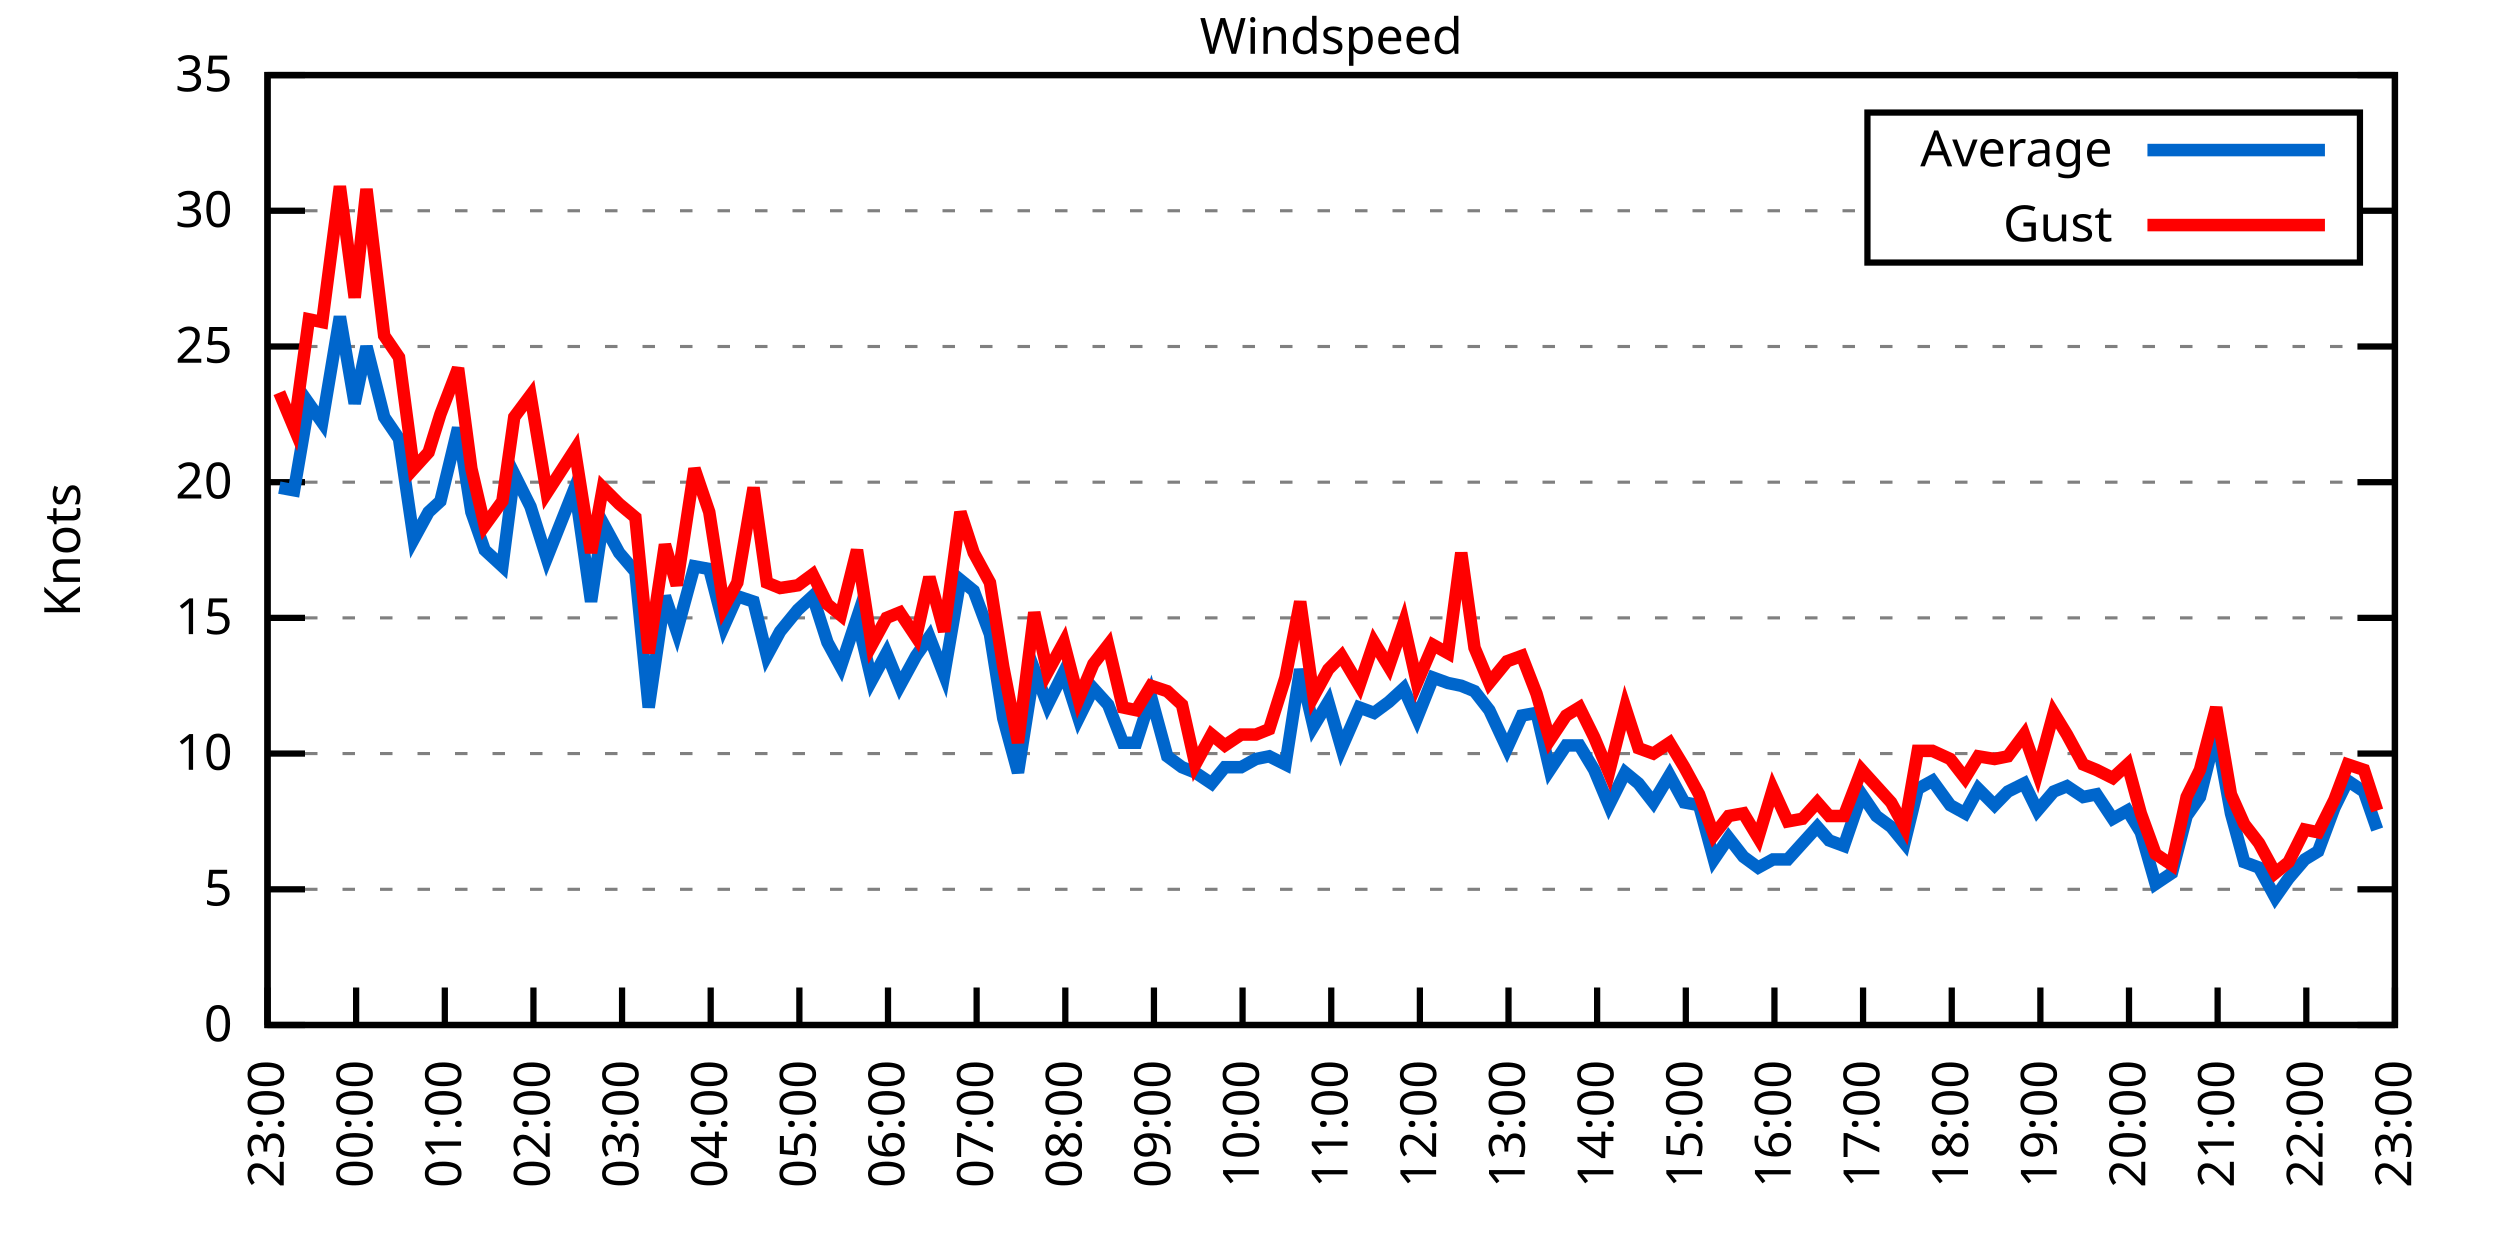
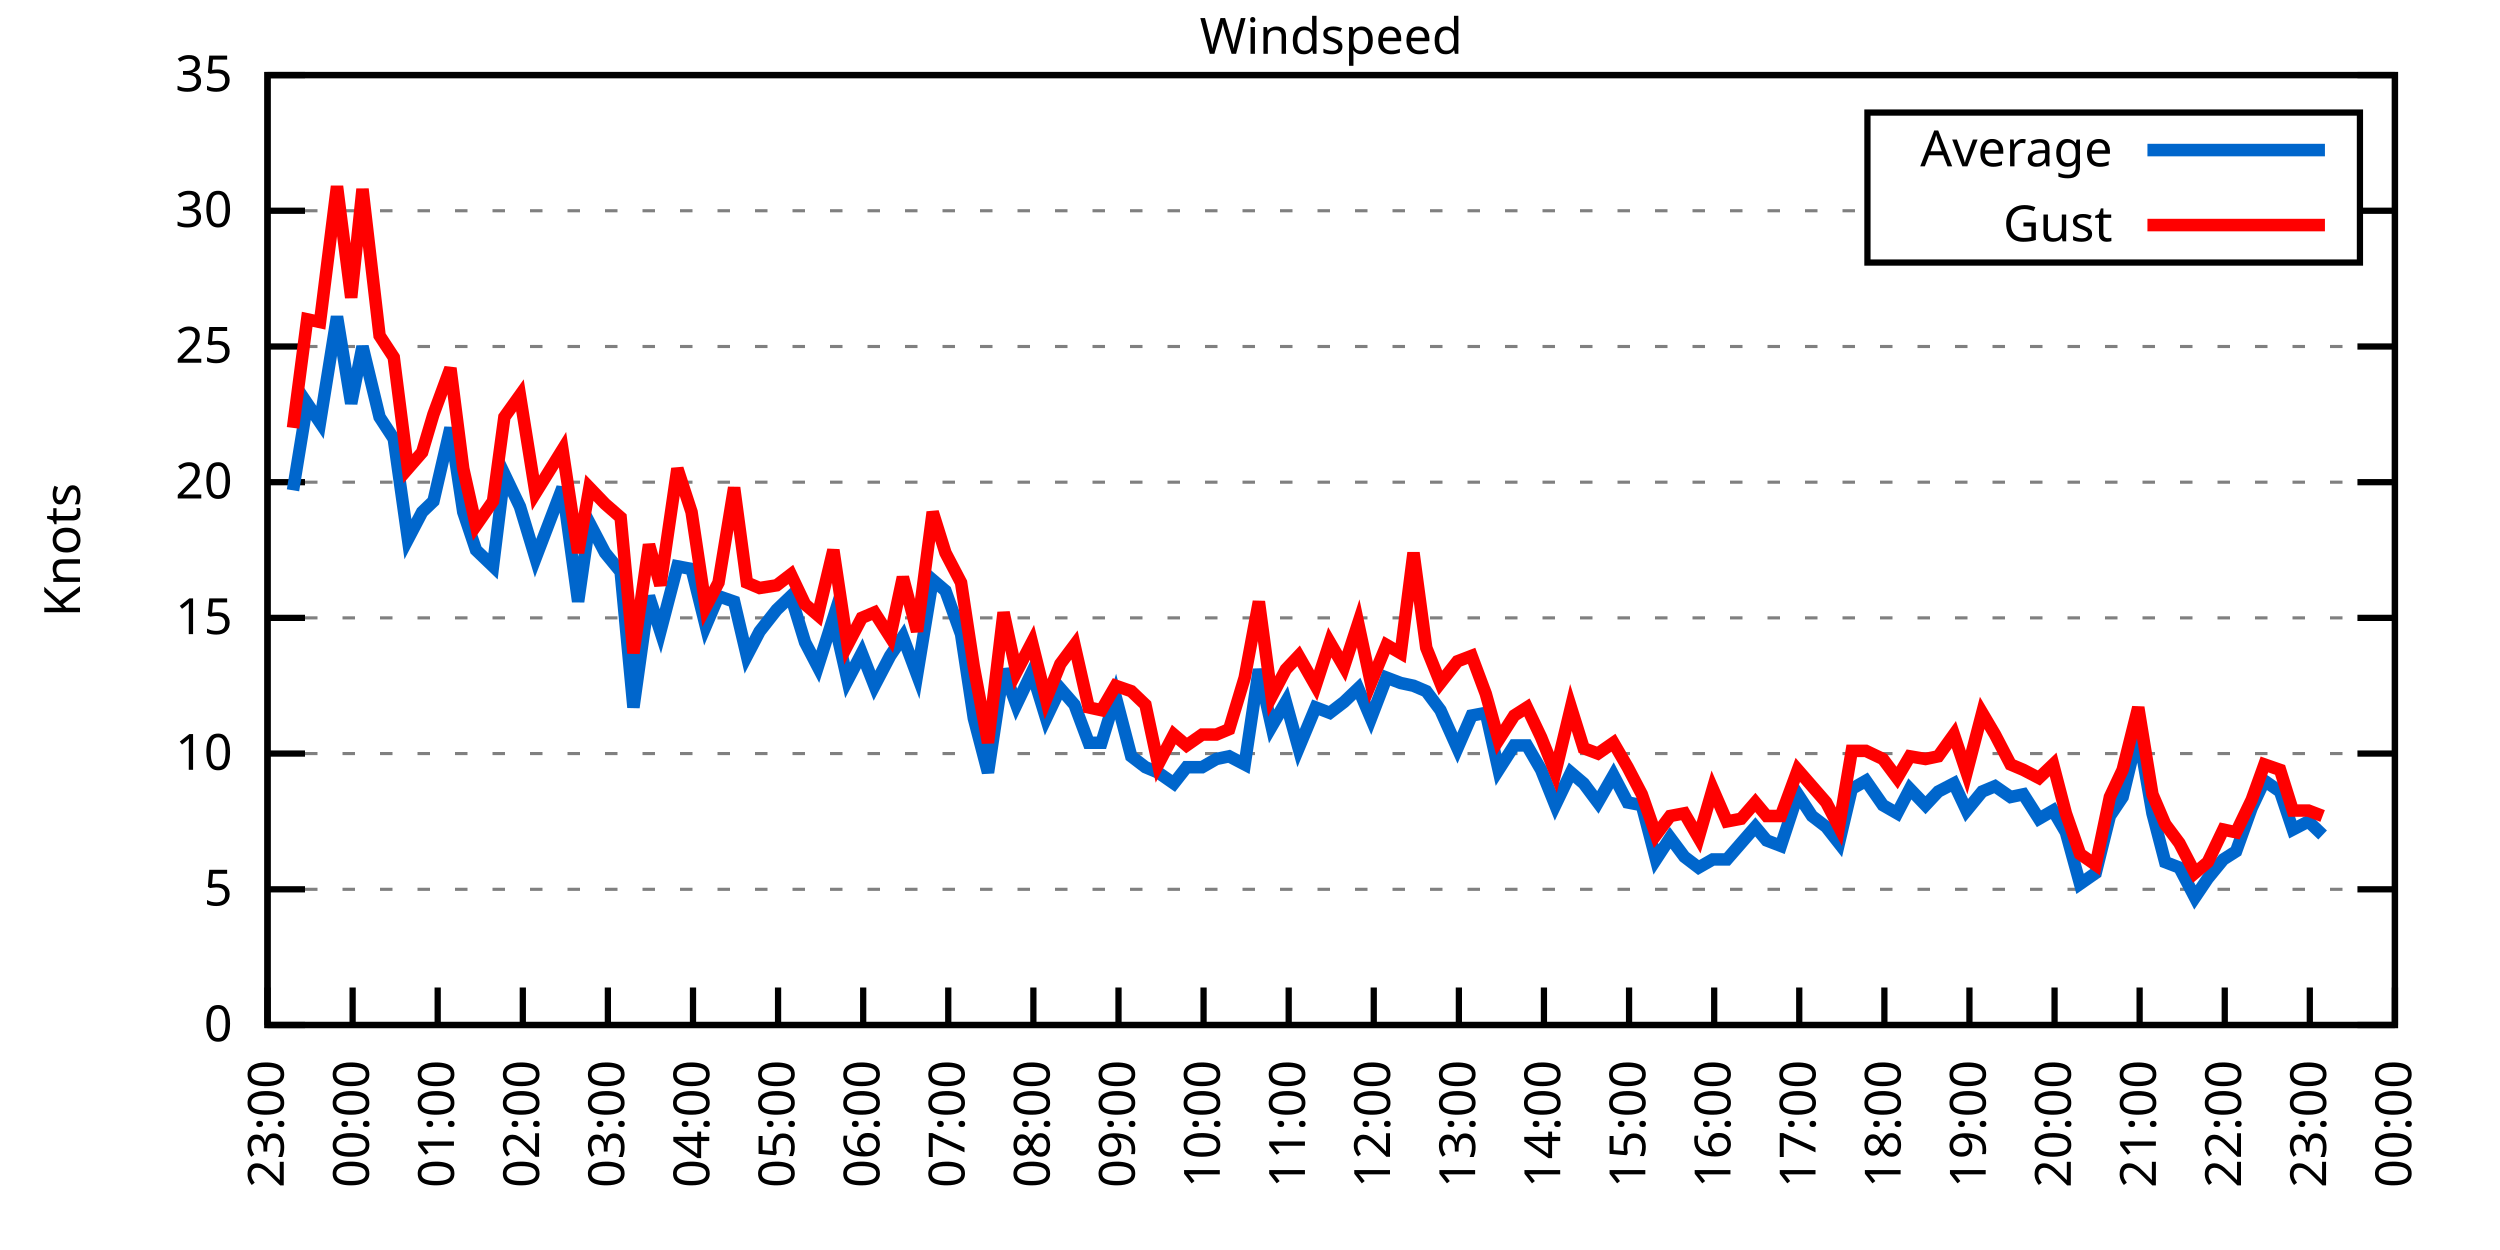
<svg xmlns="http://www.w3.org/2000/svg" xmlns:xlink="http://www.w3.org/1999/xlink" width="400" height="200" viewBox="0 0 400 200">
  <g id="gnuplot_canvas">
    <rect x="0" y="0" width="400" height="200" fill="none" />
    <defs>
      <circle id="gpDot" r="0.5" stroke-width="0.5" stroke="currentColor" />
      <path id="gpPt0" stroke-width="0.333" stroke="currentColor" d="M-1,0 h2 M0,-1 v2" />
      <path id="gpPt1" stroke-width="0.333" stroke="currentColor" d="M-1,-1 L1,1 M1,-1 L-1,1" />
      <path id="gpPt2" stroke-width="0.333" stroke="currentColor" d="M-1,0 L1,0 M0,-1 L0,1 M-1,-1 L1,1 M-1,1 L1,-1" />
      <rect id="gpPt3" stroke-width="0.333" stroke="currentColor" x="-1" y="-1" width="2" height="2" />
      <rect id="gpPt4" stroke-width="0.333" stroke="currentColor" fill="currentColor" x="-1" y="-1" width="2" height="2" />
      <circle id="gpPt5" stroke-width="0.333" stroke="currentColor" cx="0" cy="0" r="1" />
      <use xlink:href="#gpPt5" id="gpPt6" fill="currentColor" stroke="none" />
      <path id="gpPt7" stroke-width="0.333" stroke="currentColor" d="M0,-1.33 L-1.33,0.67 L1.33,0.67 z" />
      <use xlink:href="#gpPt7" id="gpPt8" fill="currentColor" stroke="none" />
      <use xlink:href="#gpPt7" id="gpPt9" stroke="currentColor" transform="rotate(180)" />
      <use xlink:href="#gpPt9" id="gpPt10" fill="currentColor" stroke="none" />
      <use xlink:href="#gpPt3" id="gpPt11" stroke="currentColor" transform="rotate(45)" />
      <use xlink:href="#gpPt11" id="gpPt12" fill="currentColor" stroke="none" />
      <path id="gpPt13" stroke-width="0.333" stroke="currentColor" d="M0,1.330 L1.265,0.411 L0.782,-1.067 L-0.782,-1.076 L-1.265,0.411 z" />
      <use xlink:href="#gpPt13" id="gpPt14" fill="currentColor" stroke="none" />
      <filter id="textbox" filterUnits="objectBoundingBox" x="0" y="0" height="1" width="1">
        <feFlood flood-color="white" flood-opacity="1" result="bgnd" />
        <feComposite in="SourceGraphic" in2="bgnd" operator="atop" />
      </filter>
      <filter id="greybox" filterUnits="objectBoundingBox" x="0" y="0" height="1" width="1">
        <feFlood flood-color="lightgrey" flood-opacity="1" result="grey" />
        <feComposite in="SourceGraphic" in2="grey" operator="atop" />
      </filter>
    </defs>
    <g fill="none" color="white" stroke="currentColor" stroke-width="1.00" stroke-linecap="butt" stroke-linejoin="miter">
</g>
    <g fill="none" color="black" stroke="currentColor" stroke-width="1.00" stroke-linecap="butt" stroke-linejoin="miter">
      <g stroke="none" shape-rendering="crispEdges">
        <polygon fill="rgb(255, 255, 255)" points="42.80,164.00 383.18,164.00 383.18,12.02 42.80,12.02 " />
      </g>
    </g>
    <g fill="none" color="black" stroke="currentColor" stroke-width="1.00" stroke-linecap="butt" stroke-linejoin="miter">
</g>
    <g fill="none" color="black" stroke="black" stroke-width="0.50" stroke-linecap="butt" stroke-linejoin="miter">
</g>
    <g fill="none" color="gray" stroke="currentColor" stroke-width="0.50" stroke-linecap="butt" stroke-linejoin="miter">
      <path stroke="gray" stroke-dasharray="2,4" class="gridline" d="M42.80,164.00 L383.19,164.00  " />
    </g>
    <g fill="none" color="gray" stroke="gray" stroke-width="1.00" stroke-linecap="butt" stroke-linejoin="miter">
</g>
    <g fill="none" color="black" stroke="currentColor" stroke-width="1.00" stroke-linecap="butt" stroke-linejoin="miter">
      <path stroke="black" d="M42.80,164.00 L48.80,164.00 M383.19,164.00 L377.19,164.00  " />
      <g transform="translate(37.20,166.60)" stroke="none" fill="black" font-family="Sans" font-size="8.00" text-anchor="end">
        <text>
          <tspan font-family="Sans"> 0</tspan>
        </text>
      </g>
    </g>
    <g fill="none" color="black" stroke="currentColor" stroke-width="1.00" stroke-linecap="butt" stroke-linejoin="miter">
</g>
    <g fill="none" color="black" stroke="black" stroke-width="0.50" stroke-linecap="butt" stroke-linejoin="miter">
</g>
    <g fill="none" color="gray" stroke="currentColor" stroke-width="0.50" stroke-linecap="butt" stroke-linejoin="miter">
      <path stroke="gray" stroke-dasharray="2,4" class="gridline" d="M42.80,142.29 L383.19,142.29  " />
    </g>
    <g fill="none" color="gray" stroke="gray" stroke-width="1.00" stroke-linecap="butt" stroke-linejoin="miter">
</g>
    <g fill="none" color="black" stroke="currentColor" stroke-width="1.00" stroke-linecap="butt" stroke-linejoin="miter">
      <path stroke="black" d="M42.80,142.29 L48.80,142.29 M383.19,142.29 L377.19,142.29  " />
      <g transform="translate(37.20,144.89)" stroke="none" fill="black" font-family="Sans" font-size="8.00" text-anchor="end">
        <text>
          <tspan font-family="Sans"> 5</tspan>
        </text>
      </g>
    </g>
    <g fill="none" color="black" stroke="currentColor" stroke-width="1.00" stroke-linecap="butt" stroke-linejoin="miter">
</g>
    <g fill="none" color="black" stroke="black" stroke-width="0.50" stroke-linecap="butt" stroke-linejoin="miter">
</g>
    <g fill="none" color="gray" stroke="currentColor" stroke-width="0.50" stroke-linecap="butt" stroke-linejoin="miter">
      <path stroke="gray" stroke-dasharray="2,4" class="gridline" d="M42.80,120.57 L383.19,120.57  " />
    </g>
    <g fill="none" color="gray" stroke="gray" stroke-width="1.00" stroke-linecap="butt" stroke-linejoin="miter">
</g>
    <g fill="none" color="black" stroke="currentColor" stroke-width="1.00" stroke-linecap="butt" stroke-linejoin="miter">
      <path stroke="black" d="M42.80,120.57 L48.80,120.57 M383.19,120.57 L377.19,120.57  " />
      <g transform="translate(37.20,123.17)" stroke="none" fill="black" font-family="Sans" font-size="8.00" text-anchor="end">
        <text>
          <tspan font-family="Sans"> 10</tspan>
        </text>
      </g>
    </g>
    <g fill="none" color="black" stroke="currentColor" stroke-width="1.00" stroke-linecap="butt" stroke-linejoin="miter">
</g>
    <g fill="none" color="black" stroke="black" stroke-width="0.50" stroke-linecap="butt" stroke-linejoin="miter">
</g>
    <g fill="none" color="gray" stroke="currentColor" stroke-width="0.50" stroke-linecap="butt" stroke-linejoin="miter">
      <path stroke="gray" stroke-dasharray="2,4" class="gridline" d="M42.80,98.86 L383.19,98.86  " />
    </g>
    <g fill="none" color="gray" stroke="gray" stroke-width="1.00" stroke-linecap="butt" stroke-linejoin="miter">
</g>
    <g fill="none" color="black" stroke="currentColor" stroke-width="1.00" stroke-linecap="butt" stroke-linejoin="miter">
      <path stroke="black" d="M42.80,98.86 L48.80,98.86 M383.19,98.86 L377.19,98.86  " />
      <g transform="translate(37.20,101.46)" stroke="none" fill="black" font-family="Sans" font-size="8.00" text-anchor="end">
        <text>
          <tspan font-family="Sans"> 15</tspan>
        </text>
      </g>
    </g>
    <g fill="none" color="black" stroke="currentColor" stroke-width="1.00" stroke-linecap="butt" stroke-linejoin="miter">
</g>
    <g fill="none" color="black" stroke="black" stroke-width="0.50" stroke-linecap="butt" stroke-linejoin="miter">
</g>
    <g fill="none" color="gray" stroke="currentColor" stroke-width="0.50" stroke-linecap="butt" stroke-linejoin="miter">
      <path stroke="gray" stroke-dasharray="2,4" class="gridline" d="M42.80,77.15 L383.19,77.15  " />
    </g>
    <g fill="none" color="gray" stroke="gray" stroke-width="1.00" stroke-linecap="butt" stroke-linejoin="miter">
</g>
    <g fill="none" color="black" stroke="currentColor" stroke-width="1.00" stroke-linecap="butt" stroke-linejoin="miter">
      <path stroke="black" d="M42.80,77.15 L48.80,77.15 M383.19,77.15 L377.19,77.15  " />
      <g transform="translate(37.20,79.75)" stroke="none" fill="black" font-family="Sans" font-size="8.00" text-anchor="end">
        <text>
          <tspan font-family="Sans"> 20</tspan>
        </text>
      </g>
    </g>
    <g fill="none" color="black" stroke="currentColor" stroke-width="1.00" stroke-linecap="butt" stroke-linejoin="miter">
</g>
    <g fill="none" color="black" stroke="black" stroke-width="0.50" stroke-linecap="butt" stroke-linejoin="miter">
</g>
    <g fill="none" color="gray" stroke="currentColor" stroke-width="0.50" stroke-linecap="butt" stroke-linejoin="miter">
      <path stroke="gray" stroke-dasharray="2,4" class="gridline" d="M42.80,55.44 L383.19,55.44  " />
    </g>
    <g fill="none" color="gray" stroke="gray" stroke-width="1.00" stroke-linecap="butt" stroke-linejoin="miter">
</g>
    <g fill="none" color="black" stroke="currentColor" stroke-width="1.00" stroke-linecap="butt" stroke-linejoin="miter">
      <path stroke="black" d="M42.80,55.44 L48.80,55.44 M383.19,55.44 L377.19,55.44  " />
      <g transform="translate(37.20,58.04)" stroke="none" fill="black" font-family="Sans" font-size="8.00" text-anchor="end">
        <text>
          <tspan font-family="Sans"> 25</tspan>
        </text>
      </g>
    </g>
    <g fill="none" color="black" stroke="currentColor" stroke-width="1.00" stroke-linecap="butt" stroke-linejoin="miter">
</g>
    <g fill="none" color="black" stroke="black" stroke-width="0.50" stroke-linecap="butt" stroke-linejoin="miter">
</g>
    <g fill="none" color="gray" stroke="currentColor" stroke-width="0.50" stroke-linecap="butt" stroke-linejoin="miter">
      <path stroke="gray" stroke-dasharray="2,4" class="gridline" d="M42.80,33.72 L298.79,33.72 M377.59,33.72 L383.19,33.72  " />
    </g>
    <g fill="none" color="gray" stroke="gray" stroke-width="1.00" stroke-linecap="butt" stroke-linejoin="miter">
</g>
    <g fill="none" color="black" stroke="currentColor" stroke-width="1.00" stroke-linecap="butt" stroke-linejoin="miter">
      <path stroke="black" d="M42.80,33.72 L48.80,33.72 M383.19,33.72 L377.19,33.72  " />
      <g transform="translate(37.20,36.32)" stroke="none" fill="black" font-family="Sans" font-size="8.00" text-anchor="end">
        <text>
          <tspan font-family="Sans"> 30</tspan>
        </text>
      </g>
    </g>
    <g fill="none" color="black" stroke="currentColor" stroke-width="1.00" stroke-linecap="butt" stroke-linejoin="miter">
</g>
    <g fill="none" color="black" stroke="black" stroke-width="0.50" stroke-linecap="butt" stroke-linejoin="miter">
</g>
    <g fill="none" color="gray" stroke="currentColor" stroke-width="0.50" stroke-linecap="butt" stroke-linejoin="miter">
      <path stroke="gray" stroke-dasharray="2,4" class="gridline" d="M42.80,12.01 L383.19,12.01  " />
    </g>
    <g fill="none" color="gray" stroke="gray" stroke-width="1.00" stroke-linecap="butt" stroke-linejoin="miter">
</g>
    <g fill="none" color="black" stroke="currentColor" stroke-width="1.00" stroke-linecap="butt" stroke-linejoin="miter">
      <path stroke="black" d="M42.80,12.01 L48.80,12.01 M383.19,12.01 L377.19,12.01  " />
      <g transform="translate(37.20,14.61)" stroke="none" fill="black" font-family="Sans" font-size="8.00" text-anchor="end">
        <text>
          <tspan font-family="Sans"> 35</tspan>
        </text>
      </g>
    </g>
    <g fill="none" color="black" stroke="currentColor" stroke-width="1.00" stroke-linecap="butt" stroke-linejoin="miter">
      <path stroke="black" d="M42.80,164.00 L42.80,158.00  " />
      <g transform="translate(45.40,169.60) rotate(270.00)" stroke="none" fill="black" font-family="Sans" font-size="8.00" text-anchor="end">
        <text>
          <tspan font-family="Sans">23:00</tspan>
        </text>
      </g>
    </g>
    <g fill="none" color="black" stroke="currentColor" stroke-width="1.00" stroke-linecap="butt" stroke-linejoin="miter">
-       <path stroke="black" d="M56.98,164.00 L56.98,158.00  " />
-       <g transform="translate(59.58,169.60) rotate(270.00)" stroke="none" fill="black" font-family="Sans" font-size="8.00" text-anchor="end">
+       <path stroke="black" d="M56.42,164.00 L56.42,158.00  " />
+       <g transform="translate(59.02,169.60) rotate(270.00)" stroke="none" fill="black" font-family="Sans" font-size="8.00" text-anchor="end">
        <text>
          <tspan font-family="Sans">00:00</tspan>
        </text>
      </g>
    </g>
    <g fill="none" color="black" stroke="currentColor" stroke-width="1.00" stroke-linecap="butt" stroke-linejoin="miter">
-       <path stroke="black" d="M71.17,164.00 L71.17,158.00  " />
-       <g transform="translate(73.77,169.60) rotate(270.00)" stroke="none" fill="black" font-family="Sans" font-size="8.00" text-anchor="end">
+       <path stroke="black" d="M70.03,164.00 L70.03,158.00  " />
+       <g transform="translate(72.63,169.60) rotate(270.00)" stroke="none" fill="black" font-family="Sans" font-size="8.00" text-anchor="end">
        <text>
          <tspan font-family="Sans">01:00</tspan>
        </text>
      </g>
    </g>
    <g fill="none" color="black" stroke="currentColor" stroke-width="1.00" stroke-linecap="butt" stroke-linejoin="miter">
-       <path stroke="black" d="M85.35,164.00 L85.35,158.00  " />
-       <g transform="translate(87.95,169.60) rotate(270.00)" stroke="none" fill="black" font-family="Sans" font-size="8.00" text-anchor="end">
+       <path stroke="black" d="M83.65,164.00 L83.65,158.00  " />
+       <g transform="translate(86.25,169.60) rotate(270.00)" stroke="none" fill="black" font-family="Sans" font-size="8.00" text-anchor="end">
        <text>
          <tspan font-family="Sans">02:00</tspan>
        </text>
      </g>
    </g>
    <g fill="none" color="black" stroke="currentColor" stroke-width="1.00" stroke-linecap="butt" stroke-linejoin="miter">
-       <path stroke="black" d="M99.53,164.00 L99.53,158.00  " />
-       <g transform="translate(102.13,169.60) rotate(270.00)" stroke="none" fill="black" font-family="Sans" font-size="8.00" text-anchor="end">
+       <path stroke="black" d="M97.26,164.00 L97.26,158.00  " />
+       <g transform="translate(99.86,169.60) rotate(270.00)" stroke="none" fill="black" font-family="Sans" font-size="8.00" text-anchor="end">
        <text>
          <tspan font-family="Sans">03:00</tspan>
        </text>
      </g>
    </g>
    <g fill="none" color="black" stroke="currentColor" stroke-width="1.00" stroke-linecap="butt" stroke-linejoin="miter">
-       <path stroke="black" d="M113.71,164.00 L113.71,158.00  " />
-       <g transform="translate(116.31,169.60) rotate(270.00)" stroke="none" fill="black" font-family="Sans" font-size="8.00" text-anchor="end">
+       <path stroke="black" d="M110.88,164.00 L110.88,158.00  " />
+       <g transform="translate(113.48,169.60) rotate(270.00)" stroke="none" fill="black" font-family="Sans" font-size="8.00" text-anchor="end">
        <text>
          <tspan font-family="Sans">04:00</tspan>
        </text>
      </g>
    </g>
    <g fill="none" color="black" stroke="currentColor" stroke-width="1.00" stroke-linecap="butt" stroke-linejoin="miter">
-       <path stroke="black" d="M127.90,164.00 L127.90,158.00  " />
-       <g transform="translate(130.50,169.60) rotate(270.00)" stroke="none" fill="black" font-family="Sans" font-size="8.00" text-anchor="end">
+       <path stroke="black" d="M124.49,164.00 L124.49,158.00  " />
+       <g transform="translate(127.09,169.60) rotate(270.00)" stroke="none" fill="black" font-family="Sans" font-size="8.00" text-anchor="end">
        <text>
          <tspan font-family="Sans">05:00</tspan>
        </text>
      </g>
    </g>
    <g fill="none" color="black" stroke="currentColor" stroke-width="1.00" stroke-linecap="butt" stroke-linejoin="miter">
-       <path stroke="black" d="M142.08,164.00 L142.08,158.00  " />
-       <g transform="translate(144.68,169.60) rotate(270.00)" stroke="none" fill="black" font-family="Sans" font-size="8.00" text-anchor="end">
+       <path stroke="black" d="M138.11,164.00 L138.11,158.00  " />
+       <g transform="translate(140.71,169.60) rotate(270.00)" stroke="none" fill="black" font-family="Sans" font-size="8.00" text-anchor="end">
        <text>
          <tspan font-family="Sans">06:00</tspan>
        </text>
      </g>
    </g>
    <g fill="none" color="black" stroke="currentColor" stroke-width="1.00" stroke-linecap="butt" stroke-linejoin="miter">
-       <path stroke="black" d="M156.26,164.00 L156.26,158.00  " />
-       <g transform="translate(158.86,169.60) rotate(270.00)" stroke="none" fill="black" font-family="Sans" font-size="8.00" text-anchor="end">
+       <path stroke="black" d="M151.72,164.00 L151.72,158.00  " />
+       <g transform="translate(154.32,169.60) rotate(270.00)" stroke="none" fill="black" font-family="Sans" font-size="8.00" text-anchor="end">
        <text>
          <tspan font-family="Sans">07:00</tspan>
        </text>
      </g>
    </g>
    <g fill="none" color="black" stroke="currentColor" stroke-width="1.00" stroke-linecap="butt" stroke-linejoin="miter">
-       <path stroke="black" d="M170.45,164.00 L170.45,158.00  " />
-       <g transform="translate(173.05,169.60) rotate(270.00)" stroke="none" fill="black" font-family="Sans" font-size="8.00" text-anchor="end">
+       <path stroke="black" d="M165.34,164.00 L165.34,158.00  " />
+       <g transform="translate(167.94,169.60) rotate(270.00)" stroke="none" fill="black" font-family="Sans" font-size="8.00" text-anchor="end">
        <text>
          <tspan font-family="Sans">08:00</tspan>
        </text>
      </g>
    </g>
    <g fill="none" color="black" stroke="currentColor" stroke-width="1.00" stroke-linecap="butt" stroke-linejoin="miter">
-       <path stroke="black" d="M184.63,164.00 L184.63,158.00  " />
-       <g transform="translate(187.23,169.60) rotate(270.00)" stroke="none" fill="black" font-family="Sans" font-size="8.00" text-anchor="end">
+       <path stroke="black" d="M178.96,164.00 L178.96,158.00  " />
+       <g transform="translate(181.56,169.60) rotate(270.00)" stroke="none" fill="black" font-family="Sans" font-size="8.00" text-anchor="end">
        <text>
          <tspan font-family="Sans">09:00</tspan>
        </text>
      </g>
    </g>
    <g fill="none" color="black" stroke="currentColor" stroke-width="1.00" stroke-linecap="butt" stroke-linejoin="miter">
-       <path stroke="black" d="M198.81,164.00 L198.81,158.00  " />
-       <g transform="translate(201.41,169.60) rotate(270.00)" stroke="none" fill="black" font-family="Sans" font-size="8.00" text-anchor="end">
+       <path stroke="black" d="M192.57,164.00 L192.57,158.00  " />
+       <g transform="translate(195.17,169.60) rotate(270.00)" stroke="none" fill="black" font-family="Sans" font-size="8.00" text-anchor="end">
        <text>
          <tspan font-family="Sans">10:00</tspan>
        </text>
      </g>
    </g>
    <g fill="none" color="black" stroke="currentColor" stroke-width="1.00" stroke-linecap="butt" stroke-linejoin="miter">
-       <path stroke="black" d="M213.00,164.00 L213.00,158.00  " />
-       <g transform="translate(215.60,169.60) rotate(270.00)" stroke="none" fill="black" font-family="Sans" font-size="8.00" text-anchor="end">
+       <path stroke="black" d="M206.19,164.00 L206.19,158.00  " />
+       <g transform="translate(208.79,169.60) rotate(270.00)" stroke="none" fill="black" font-family="Sans" font-size="8.00" text-anchor="end">
        <text>
          <tspan font-family="Sans">11:00</tspan>
        </text>
      </g>
    </g>
    <g fill="none" color="black" stroke="currentColor" stroke-width="1.00" stroke-linecap="butt" stroke-linejoin="miter">
-       <path stroke="black" d="M227.18,164.00 L227.18,158.00  " />
-       <g transform="translate(229.78,169.60) rotate(270.00)" stroke="none" fill="black" font-family="Sans" font-size="8.00" text-anchor="end">
+       <path stroke="black" d="M219.80,164.00 L219.80,158.00  " />
+       <g transform="translate(222.40,169.60) rotate(270.00)" stroke="none" fill="black" font-family="Sans" font-size="8.00" text-anchor="end">
        <text>
          <tspan font-family="Sans">12:00</tspan>
        </text>
      </g>
    </g>
    <g fill="none" color="black" stroke="currentColor" stroke-width="1.00" stroke-linecap="butt" stroke-linejoin="miter">
-       <path stroke="black" d="M241.36,164.00 L241.36,158.00  " />
-       <g transform="translate(243.96,169.60) rotate(270.00)" stroke="none" fill="black" font-family="Sans" font-size="8.00" text-anchor="end">
+       <path stroke="black" d="M233.42,164.00 L233.42,158.00  " />
+       <g transform="translate(236.02,169.60) rotate(270.00)" stroke="none" fill="black" font-family="Sans" font-size="8.00" text-anchor="end">
        <text>
          <tspan font-family="Sans">13:00</tspan>
        </text>
      </g>
    </g>
    <g fill="none" color="black" stroke="currentColor" stroke-width="1.00" stroke-linecap="butt" stroke-linejoin="miter">
-       <path stroke="black" d="M255.54,164.00 L255.54,158.00  " />
-       <g transform="translate(258.14,169.60) rotate(270.00)" stroke="none" fill="black" font-family="Sans" font-size="8.00" text-anchor="end">
+       <path stroke="black" d="M247.03,164.00 L247.03,158.00  " />
+       <g transform="translate(249.63,169.60) rotate(270.00)" stroke="none" fill="black" font-family="Sans" font-size="8.00" text-anchor="end">
        <text>
          <tspan font-family="Sans">14:00</tspan>
        </text>
      </g>
    </g>
    <g fill="none" color="black" stroke="currentColor" stroke-width="1.00" stroke-linecap="butt" stroke-linejoin="miter">
-       <path stroke="black" d="M269.73,164.00 L269.73,158.00  " />
-       <g transform="translate(272.33,169.60) rotate(270.00)" stroke="none" fill="black" font-family="Sans" font-size="8.00" text-anchor="end">
+       <path stroke="black" d="M260.65,164.00 L260.65,158.00  " />
+       <g transform="translate(263.25,169.60) rotate(270.00)" stroke="none" fill="black" font-family="Sans" font-size="8.00" text-anchor="end">
        <text>
          <tspan font-family="Sans">15:00</tspan>
        </text>
      </g>
    </g>
    <g fill="none" color="black" stroke="currentColor" stroke-width="1.00" stroke-linecap="butt" stroke-linejoin="miter">
-       <path stroke="black" d="M283.91,164.00 L283.91,158.00  " />
-       <g transform="translate(286.51,169.60) rotate(270.00)" stroke="none" fill="black" font-family="Sans" font-size="8.00" text-anchor="end">
+       <path stroke="black" d="M274.27,164.00 L274.27,158.00  " />
+       <g transform="translate(276.87,169.60) rotate(270.00)" stroke="none" fill="black" font-family="Sans" font-size="8.00" text-anchor="end">
        <text>
          <tspan font-family="Sans">16:00</tspan>
        </text>
      </g>
    </g>
    <g fill="none" color="black" stroke="currentColor" stroke-width="1.00" stroke-linecap="butt" stroke-linejoin="miter">
-       <path stroke="black" d="M298.09,164.00 L298.09,158.00  " />
-       <g transform="translate(300.69,169.60) rotate(270.00)" stroke="none" fill="black" font-family="Sans" font-size="8.00" text-anchor="end">
+       <path stroke="black" d="M287.88,164.00 L287.88,158.00  " />
+       <g transform="translate(290.48,169.60) rotate(270.00)" stroke="none" fill="black" font-family="Sans" font-size="8.00" text-anchor="end">
        <text>
          <tspan font-family="Sans">17:00</tspan>
        </text>
      </g>
    </g>
    <g fill="none" color="black" stroke="currentColor" stroke-width="1.00" stroke-linecap="butt" stroke-linejoin="miter">
-       <path stroke="black" d="M312.28,164.00 L312.28,158.00  " />
-       <g transform="translate(314.88,169.60) rotate(270.00)" stroke="none" fill="black" font-family="Sans" font-size="8.00" text-anchor="end">
+       <path stroke="black" d="M301.50,164.00 L301.50,158.00  " />
+       <g transform="translate(304.10,169.60) rotate(270.00)" stroke="none" fill="black" font-family="Sans" font-size="8.00" text-anchor="end">
        <text>
          <tspan font-family="Sans">18:00</tspan>
        </text>
      </g>
    </g>
    <g fill="none" color="black" stroke="currentColor" stroke-width="1.00" stroke-linecap="butt" stroke-linejoin="miter">
-       <path stroke="black" d="M326.46,164.00 L326.46,158.00  " />
-       <g transform="translate(329.06,169.60) rotate(270.00)" stroke="none" fill="black" font-family="Sans" font-size="8.00" text-anchor="end">
+       <path stroke="black" d="M315.11,164.00 L315.11,158.00  " />
+       <g transform="translate(317.71,169.60) rotate(270.00)" stroke="none" fill="black" font-family="Sans" font-size="8.00" text-anchor="end">
        <text>
          <tspan font-family="Sans">19:00</tspan>
        </text>
      </g>
    </g>
    <g fill="none" color="black" stroke="currentColor" stroke-width="1.00" stroke-linecap="butt" stroke-linejoin="miter">
-       <path stroke="black" d="M340.64,164.00 L340.64,158.00  " />
-       <g transform="translate(343.24,169.60) rotate(270.00)" stroke="none" fill="black" font-family="Sans" font-size="8.00" text-anchor="end">
+       <path stroke="black" d="M328.73,164.00 L328.73,158.00  " />
+       <g transform="translate(331.33,169.60) rotate(270.00)" stroke="none" fill="black" font-family="Sans" font-size="8.00" text-anchor="end">
        <text>
          <tspan font-family="Sans">20:00</tspan>
        </text>
      </g>
    </g>
    <g fill="none" color="black" stroke="currentColor" stroke-width="1.00" stroke-linecap="butt" stroke-linejoin="miter">
-       <path stroke="black" d="M354.82,164.00 L354.82,158.00  " />
-       <g transform="translate(357.42,169.60) rotate(270.00)" stroke="none" fill="black" font-family="Sans" font-size="8.00" text-anchor="end">
+       <path stroke="black" d="M342.34,164.00 L342.34,158.00  " />
+       <g transform="translate(344.94,169.60) rotate(270.00)" stroke="none" fill="black" font-family="Sans" font-size="8.00" text-anchor="end">
        <text>
          <tspan font-family="Sans">21:00</tspan>
        </text>
      </g>
    </g>
    <g fill="none" color="black" stroke="currentColor" stroke-width="1.00" stroke-linecap="butt" stroke-linejoin="miter">
-       <path stroke="black" d="M369.01,164.00 L369.01,158.00  " />
-       <g transform="translate(371.61,169.60) rotate(270.00)" stroke="none" fill="black" font-family="Sans" font-size="8.00" text-anchor="end">
+       <path stroke="black" d="M355.96,164.00 L355.96,158.00  " />
+       <g transform="translate(358.56,169.60) rotate(270.00)" stroke="none" fill="black" font-family="Sans" font-size="8.00" text-anchor="end">
        <text>
          <tspan font-family="Sans">22:00</tspan>
+         </text>
+       </g>
+     </g>
+     <g fill="none" color="black" stroke="currentColor" stroke-width="1.00" stroke-linecap="butt" stroke-linejoin="miter">
+       <path stroke="black" d="M369.57,164.00 L369.57,158.00  " />
+       <g transform="translate(372.17,169.60) rotate(270.00)" stroke="none" fill="black" font-family="Sans" font-size="8.00" text-anchor="end">
+         <text>
+           <tspan font-family="Sans">23:00</tspan>
        </text>
      </g>
    </g>
    <g fill="none" color="black" stroke="currentColor" stroke-width="1.00" stroke-linecap="butt" stroke-linejoin="miter">
      <path stroke="black" d="M383.19,164.00 L383.19,158.00  " />
      <g transform="translate(385.79,169.60) rotate(270.00)" stroke="none" fill="black" font-family="Sans" font-size="8.00" text-anchor="end">
        <text>
-           <tspan font-family="Sans">23:00</tspan>
+           <tspan font-family="Sans">00:00</tspan>
        </text>
      </g>
    </g>
    <g fill="none" color="black" stroke="currentColor" stroke-width="1.00" stroke-linecap="butt" stroke-linejoin="miter">
</g>
    <g fill="none" color="black" stroke="currentColor" stroke-width="1.00" stroke-linecap="butt" stroke-linejoin="miter">
      <path stroke="black" d="M42.80,12.01 L42.80,164.00 L383.19,164.00 L383.19,12.01 L42.80,12.01 Z  " />
    </g>
    <g fill="none" color="black" stroke="currentColor" stroke-width="1.00" stroke-linecap="butt" stroke-linejoin="miter">
</g>
    <g fill="none" color="black" stroke="currentColor" stroke-width="1.00" stroke-linecap="butt" stroke-linejoin="miter">
      <path stroke="black" d="M298.79,42.01 L298.79,18.01 L377.59,18.01 L377.59,42.01 L298.79,42.01 Z  " />
    </g>
    <g id="Windspeed_plot_1">
      <g fill="none" color="white" stroke="black" stroke-width="2.00" stroke-linecap="butt" stroke-linejoin="miter">
</g>
      <g fill="none" color="black" stroke="currentColor" stroke-width="2.00" stroke-linecap="butt" stroke-linejoin="miter">
        <g transform="translate(337.99,26.61)" stroke="none" fill="black" font-family="Sans" font-size="8.00" text-anchor="end">
          <text>
            <tspan font-family="Sans">Average</tspan>
          </text>
        </g>
      </g>
      <g fill="none" color="black" stroke="currentColor" stroke-width="2.00" stroke-linecap="butt" stroke-linejoin="miter">
-         <path stroke="rgb(  0, 102, 204)" d="M343.59,24.01 L371.99,24.01 M44.69,78.02 L47.05,78.45 L49.42,64.56 L51.55,67.59 L54.38,50.66 L56.75,64.56   L58.64,55.44 L61.47,66.73 L63.84,70.20 L66.20,86.27 L68.57,81.93 L70.46,80.19 L73.29,68.46 L75.42,81.93   L77.55,88.00 L80.38,90.61 L82.28,75.85 L84.88,81.06 L87.48,89.31 L91.97,78.02 L94.57,96.26 L96.46,83.66   L99.06,88.44 L101.66,91.48 L103.79,113.19 L106.39,95.39 L108.28,101.03 L111.11,90.61 L113.48,91.04 L115.84,100.16   L117.97,95.39 L120.57,96.26 L122.70,104.94 L124.82,101.03 L127.66,97.56 L130.02,95.39 L132.39,102.77 L134.52,106.68   L137.12,98.86 L139.48,108.85 L141.84,104.51 L143.97,109.72 L146.57,104.94 L148.70,101.90 L151.06,107.98 L153.66,92.78   L155.79,94.52 L158.39,101.47 L160.52,114.93 L162.88,123.61 L165.48,107.11 L167.61,112.76 L170.21,107.55 L172.57,114.93   L174.94,110.15 L177.30,112.76 L179.67,118.84 L181.79,118.84 L184.16,111.45 L186.76,121.01 L189.12,122.75 L191.25,123.61   L193.85,125.35 L195.98,122.75 L198.58,122.75 L200.94,121.44 L203.07,121.01 L205.67,122.31 L208.03,107.11 L210.16,116.23   L212.52,112.32 L214.65,119.71 L217.49,113.19 L219.85,114.06 L222.21,112.32 L224.58,110.15 L226.71,114.93 L229.31,108.42   L231.67,109.28 L233.80,109.72 L235.92,110.59 L238.29,113.63 L241.12,119.71 L243.49,114.49 L245.85,114.06 L247.98,123.18   L250.58,119.27 L252.71,119.27 L255.07,123.18 L257.43,128.83 L260.04,123.61 L262.16,125.35 L264.53,128.39 L267.13,124.05   L269.49,128.39 L271.85,128.83 L274.22,137.51 L276.58,134.04 L278.95,137.08 L281.31,138.81 L283.67,137.51 L286.04,137.51   L288.40,134.90 L290.76,132.30 L292.66,134.47 L295.02,135.34 L297.86,127.09 L300.22,130.56 L302.58,132.30 L304.71,134.90   L306.84,126.22 L309.20,124.92 L312.04,128.83 L314.40,130.13 L316.53,126.22 L319.13,128.83 L321.26,126.65 L323.86,125.35   L325.99,129.69 L328.59,126.65 L330.71,125.79 L333.31,127.52 L335.44,127.09 L338.04,131.00 L340.40,129.69 L342.53,133.17   L344.90,141.42 L347.50,139.68 L349.86,130.56 L351.99,127.52 L354.59,117.10 L356.95,130.13 L359.08,137.94 L361.44,138.81   L364.04,143.59 L366.17,140.55 L368.77,137.51 L370.90,136.21 L373.50,129.26 L375.63,124.92 L378.23,126.65 L380.35,132.73    " />
+         <path stroke="rgb(  0, 102, 204)" d="M343.59,24.01 L371.99,24.01 M46.88,78.45 L49.15,64.56 L51.20,67.59 L53.92,50.66 L56.19,64.56 L58.00,55.44   L60.73,66.73 L63.00,70.20 L65.27,86.27 L67.54,81.93 L69.35,80.19 L72.07,68.46 L74.12,81.93 L76.16,88.00   L78.88,90.61 L80.70,75.85 L83.19,81.06 L85.69,89.31 L90.00,78.02 L92.50,96.26 L94.31,83.66 L96.81,88.44   L99.30,91.48 L101.35,113.19 L103.84,95.39 L105.66,101.03 L108.38,90.61 L110.65,91.04 L112.92,100.16 L114.96,95.39   L117.46,96.26 L119.50,104.94 L121.54,101.03 L124.27,97.56 L126.54,95.39 L128.81,102.77 L130.85,106.68 L133.34,98.86   L135.61,108.85 L137.88,104.51 L139.92,109.72 L142.42,104.94 L144.46,101.90 L146.73,107.98 L149.23,92.78 L151.27,94.52   L153.77,101.47 L155.81,114.93 L158.08,123.61 L160.57,107.11 L162.62,112.76 L165.11,107.55 L167.38,114.93 L169.65,110.15   L171.92,112.76 L174.19,118.84 L176.23,118.84 L178.50,111.45 L181.00,121.01 L183.27,122.75 L185.31,123.61 L187.81,125.35   L189.85,122.75 L192.34,122.75 L194.61,121.44 L196.66,121.01 L199.15,122.31 L201.42,107.11 L203.46,116.23 L205.73,112.32   L207.78,119.71 L210.50,113.19 L212.77,114.06 L215.04,112.32 L217.31,110.15 L219.35,114.93 L221.85,108.42 L224.11,109.28   L226.16,109.72 L228.20,110.59 L230.47,113.63 L233.19,119.71 L235.46,114.49 L237.73,114.06 L239.77,123.18 L242.27,119.27   L244.31,119.27 L246.58,123.18 L248.85,128.83 L251.35,123.61 L253.39,125.35 L255.66,128.39 L258.15,124.05 L260.42,128.39   L262.69,128.83 L264.96,137.51 L267.23,134.04 L269.50,137.08 L271.77,138.81 L274.04,137.51 L276.31,137.51 L278.58,134.90   L280.85,132.30 L282.66,134.47 L284.93,135.34 L287.65,127.09 L289.92,130.56 L292.19,132.30 L294.23,134.90 L296.28,126.22   L298.55,124.92 L301.27,128.83 L303.54,130.13 L305.58,126.22 L308.08,128.83 L310.12,126.65 L312.62,125.35 L314.66,129.69   L317.15,126.65 L319.20,125.79 L321.69,127.52 L323.74,127.09 L326.23,131.00 L328.50,129.69 L330.54,133.17 L332.81,141.42   L335.31,139.68 L337.58,130.56 L339.62,127.52 L342.12,117.10 L344.39,130.13 L346.43,137.94 L348.70,138.81 L351.19,143.59   L353.24,140.55 L355.73,137.51 L357.77,136.21 L360.27,129.26 L362.31,124.92 L364.81,126.65 L366.85,132.73 L369.35,131.43   L371.62,133.60  " />
      </g>
    </g>
    <g id="Windspeed_plot_2">
      <g fill="none" color="black" stroke="currentColor" stroke-width="2.00" stroke-linecap="butt" stroke-linejoin="miter">
        <g transform="translate(337.99,38.61)" stroke="none" fill="black" font-family="Sans" font-size="8.00" text-anchor="end">
          <text>
            <tspan font-family="Sans">Gust</tspan>
          </text>
        </g>
      </g>
      <g fill="none" color="black" stroke="currentColor" stroke-width="2.00" stroke-linecap="butt" stroke-linejoin="miter">
-         <path stroke="rgb(255,   0,   0)" d="M343.59,36.01 L371.99,36.01 M44.69,62.82 L47.05,68.46 L49.42,51.09 L51.55,51.53 L54.38,29.81 L56.75,47.62   L58.64,30.25 L61.47,53.70 L63.84,57.17 L66.20,74.98 L68.57,72.37 L70.46,66.29 L73.29,58.91 L75.42,74.98   L77.55,84.10 L80.38,80.19 L82.28,66.73 L84.88,63.25 L87.48,78.89 L91.97,71.94 L94.57,88.44 L96.46,78.02   L99.06,80.62 L101.66,82.79 L103.79,104.51 L106.39,87.14 L108.28,93.65 L111.11,74.98 L113.48,81.93 L115.84,97.12   L117.97,93.22 L120.57,78.02 L122.70,93.22 L124.82,94.08 L127.66,93.65 L130.02,91.91 L132.39,96.69 L134.52,98.43   L137.12,88.00 L139.48,103.20 L141.84,98.86 L143.97,97.99 L146.57,101.90 L148.70,92.35 L151.06,101.03 L153.66,81.93   L155.79,88.44 L158.39,93.22 L160.52,106.68 L162.88,118.84 L165.48,97.99 L167.61,107.55 L170.21,102.77 L172.57,111.89   L174.94,106.24 L177.30,103.20 L179.67,113.19 L181.79,113.63 L184.16,109.72 L186.76,110.59 L189.12,112.76 L191.25,122.31   L193.85,117.53 L195.98,119.27 L198.58,117.53 L200.94,117.53 L203.07,116.67 L205.67,108.42 L208.03,96.26 L210.16,111.45   L212.52,107.11 L214.65,104.94 L217.49,109.72 L219.85,102.77 L222.21,106.68 L224.58,99.73 L226.71,109.28 L229.31,103.20   L231.67,104.51 L233.80,88.44 L235.92,103.64 L238.29,109.28 L241.12,105.81 L243.49,104.94 L245.85,111.02 L247.98,118.40   L250.58,114.49 L252.71,113.19 L255.07,117.97 L257.43,123.61 L260.04,113.19 L262.16,119.71 L264.53,120.57 L267.13,118.84   L269.49,122.75 L271.85,127.09 L274.22,133.60 L276.58,130.56 L278.95,130.13 L281.31,134.04 L283.67,126.22 L286.04,131.43   L288.40,131.00 L290.76,128.39 L292.66,130.56 L295.02,130.56 L297.86,123.18 L300.22,125.79 L302.58,128.39 L304.71,132.30   L306.84,120.14 L309.20,120.14 L312.04,121.44 L314.40,124.48 L316.53,121.01 L319.13,121.44 L321.26,121.01 L323.86,117.53   L325.99,123.61 L328.59,114.06 L330.71,117.53 L333.31,122.31 L335.44,123.18 L338.04,124.48 L340.40,122.31 L342.53,130.13   L344.90,136.64 L347.50,138.38 L349.86,127.52 L351.99,123.18 L354.59,113.19 L356.95,127.09 L359.08,131.86 L361.44,134.90   L364.04,139.68 L366.17,137.94 L368.77,132.73 L370.90,133.17 L373.50,127.96 L375.63,122.31 L378.23,123.18 L380.35,129.69    " />
+         <path stroke="rgb(255,   0,   0)" d="M343.59,36.01 L371.99,36.01 M46.88,68.46 L49.15,51.09 L51.20,51.53 L53.92,29.81 L56.19,47.62 L58.00,30.25   L60.73,53.70 L63.00,57.17 L65.27,74.98 L67.54,72.37 L69.35,66.29 L72.07,58.91 L74.12,74.98 L76.16,84.10   L78.88,80.19 L80.70,66.73 L83.19,63.25 L85.69,78.89 L90.00,71.94 L92.50,88.44 L94.31,78.02 L96.81,80.62   L99.30,82.79 L101.35,104.51 L103.84,87.14 L105.66,93.65 L108.38,74.98 L110.65,81.93 L112.92,97.12 L114.96,93.22   L117.46,78.02 L119.50,93.22 L121.54,94.08 L124.27,93.65 L126.54,91.91 L128.81,96.69 L130.85,98.43 L133.34,88.00   L135.61,103.20 L137.88,98.86 L139.92,97.99 L142.42,101.90 L144.46,92.35 L146.73,101.03 L149.23,81.93 L151.27,88.44   L153.77,93.22 L155.81,106.68 L158.08,118.84 L160.57,97.99 L162.62,107.55 L165.11,102.77 L167.38,111.89 L169.65,106.24   L171.92,103.20 L174.19,113.19 L176.23,113.63 L178.50,109.72 L181.00,110.59 L183.27,112.76 L185.31,122.31 L187.81,117.53   L189.85,119.27 L192.34,117.53 L194.61,117.53 L196.66,116.67 L199.15,108.42 L201.42,96.26 L203.46,111.45 L205.73,107.11   L207.78,104.94 L210.50,109.72 L212.77,102.77 L215.04,106.68 L217.31,99.73 L219.35,109.28 L221.85,103.20 L224.11,104.51   L226.16,88.44 L228.20,103.64 L230.47,109.28 L233.19,105.81 L235.46,104.94 L237.73,111.02 L239.77,118.40 L242.27,114.49   L244.31,113.19 L246.58,117.97 L248.85,123.61 L251.35,113.19 L253.39,119.71 L255.66,120.57 L258.15,118.84 L260.42,122.75   L262.69,127.09 L264.96,133.60 L267.23,130.56 L269.50,130.13 L271.77,134.04 L274.04,126.22 L276.31,131.43 L278.58,131.00   L280.85,128.39 L282.66,130.56 L284.93,130.56 L287.65,123.18 L289.92,125.79 L292.19,128.39 L294.23,132.30 L296.28,120.14   L298.55,120.14 L301.27,121.44 L303.54,124.48 L305.58,121.01 L308.08,121.44 L310.12,121.01 L312.62,117.53 L314.66,123.61   L317.15,114.06 L319.20,117.53 L321.69,122.31 L323.74,123.18 L326.23,124.48 L328.50,122.31 L330.54,130.13 L332.81,136.64   L335.31,138.38 L337.58,127.52 L339.62,123.18 L342.12,113.19 L344.39,127.09 L346.43,131.86 L348.70,134.90 L351.19,139.68   L353.24,137.94 L355.73,132.73 L357.77,133.17 L360.27,127.96 L362.31,122.31 L364.81,123.18 L366.85,129.69 L369.35,129.69   L371.62,130.56  " />
      </g>
    </g>
    <g fill="none" color="black" stroke="currentColor" stroke-width="2.00" stroke-linecap="butt" stroke-linejoin="miter">
</g>
    <g fill="none" color="black" stroke="black" stroke-width="1.00" stroke-linecap="butt" stroke-linejoin="miter">
</g>
    <g fill="none" color="black" stroke="currentColor" stroke-width="1.00" stroke-linecap="butt" stroke-linejoin="miter">
      <path stroke="black" d="M42.80,12.01 L42.80,164.00 L383.19,164.00 L383.19,12.01 L42.80,12.01 Z  " />
      <g transform="translate(12.80,88.01) rotate(270.00)" stroke="none" fill="black" font-family="Sans" font-size="8.00" text-anchor="middle">
        <text>
          <tspan font-family="Sans">Knots</tspan>
        </text>
      </g>
    </g>
    <g fill="none" color="black" stroke="currentColor" stroke-width="1.00" stroke-linecap="butt" stroke-linejoin="miter">
</g>
    <g fill="none" color="black" stroke="currentColor" stroke-width="1.00" stroke-linecap="butt" stroke-linejoin="miter">
      <g transform="translate(212.99,8.61)" stroke="none" fill="black" font-family="Sans" font-size="8.00" text-anchor="middle">
        <text>
          <tspan font-family="Sans">Windspeed</tspan>
        </text>
      </g>
    </g>
    <g fill="none" color="black" stroke="currentColor" stroke-width="1.00" stroke-linecap="butt" stroke-linejoin="miter">
</g>
  </g>
</svg>
